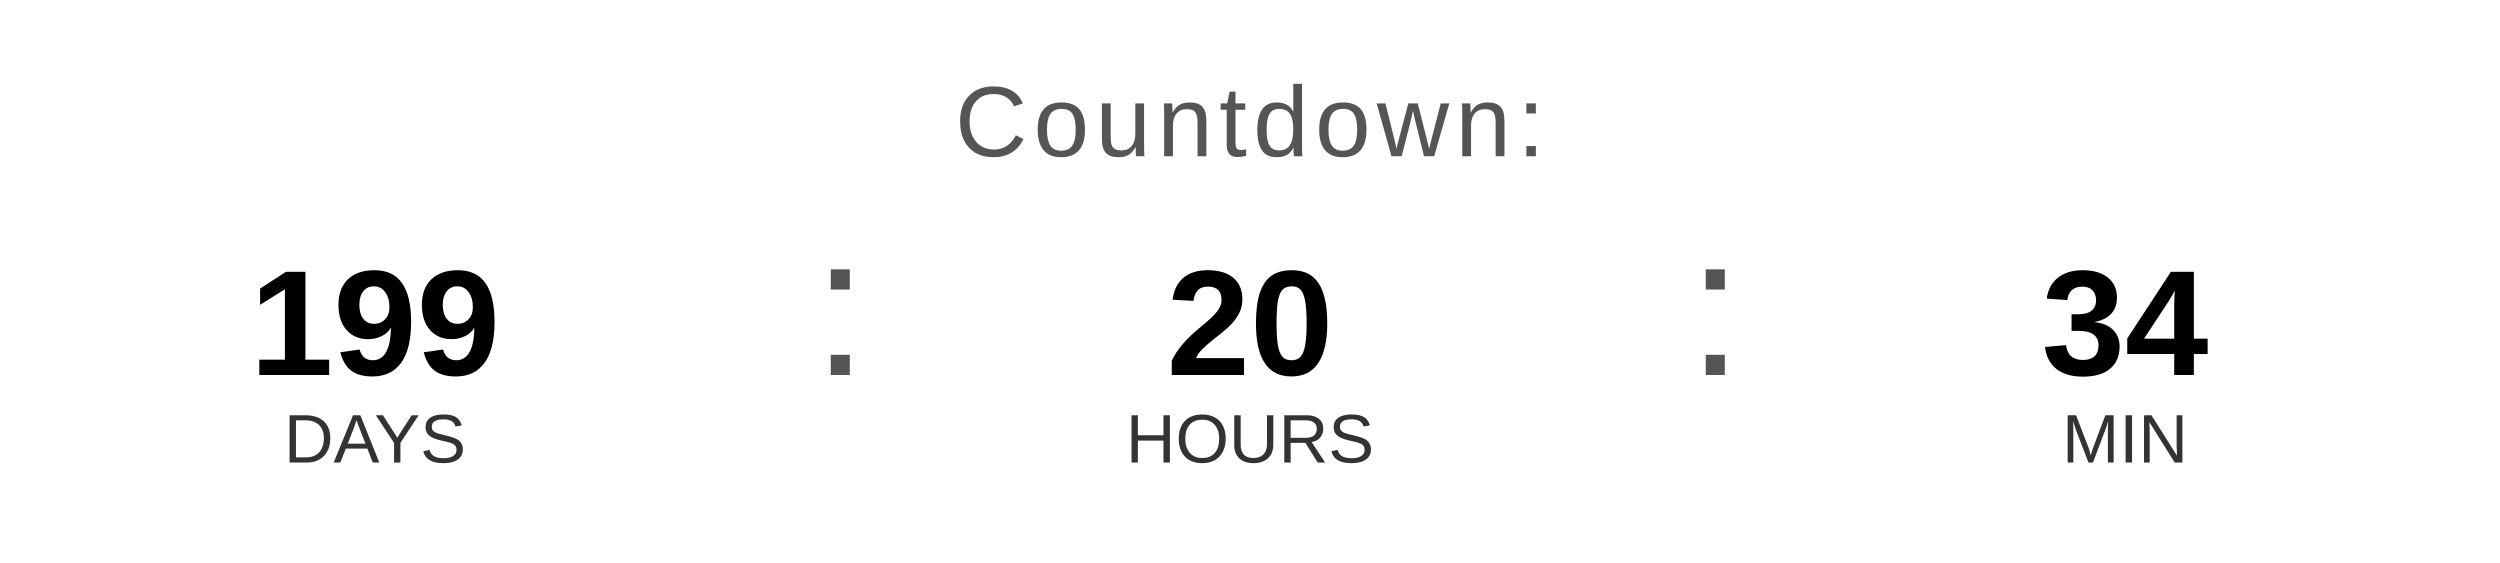
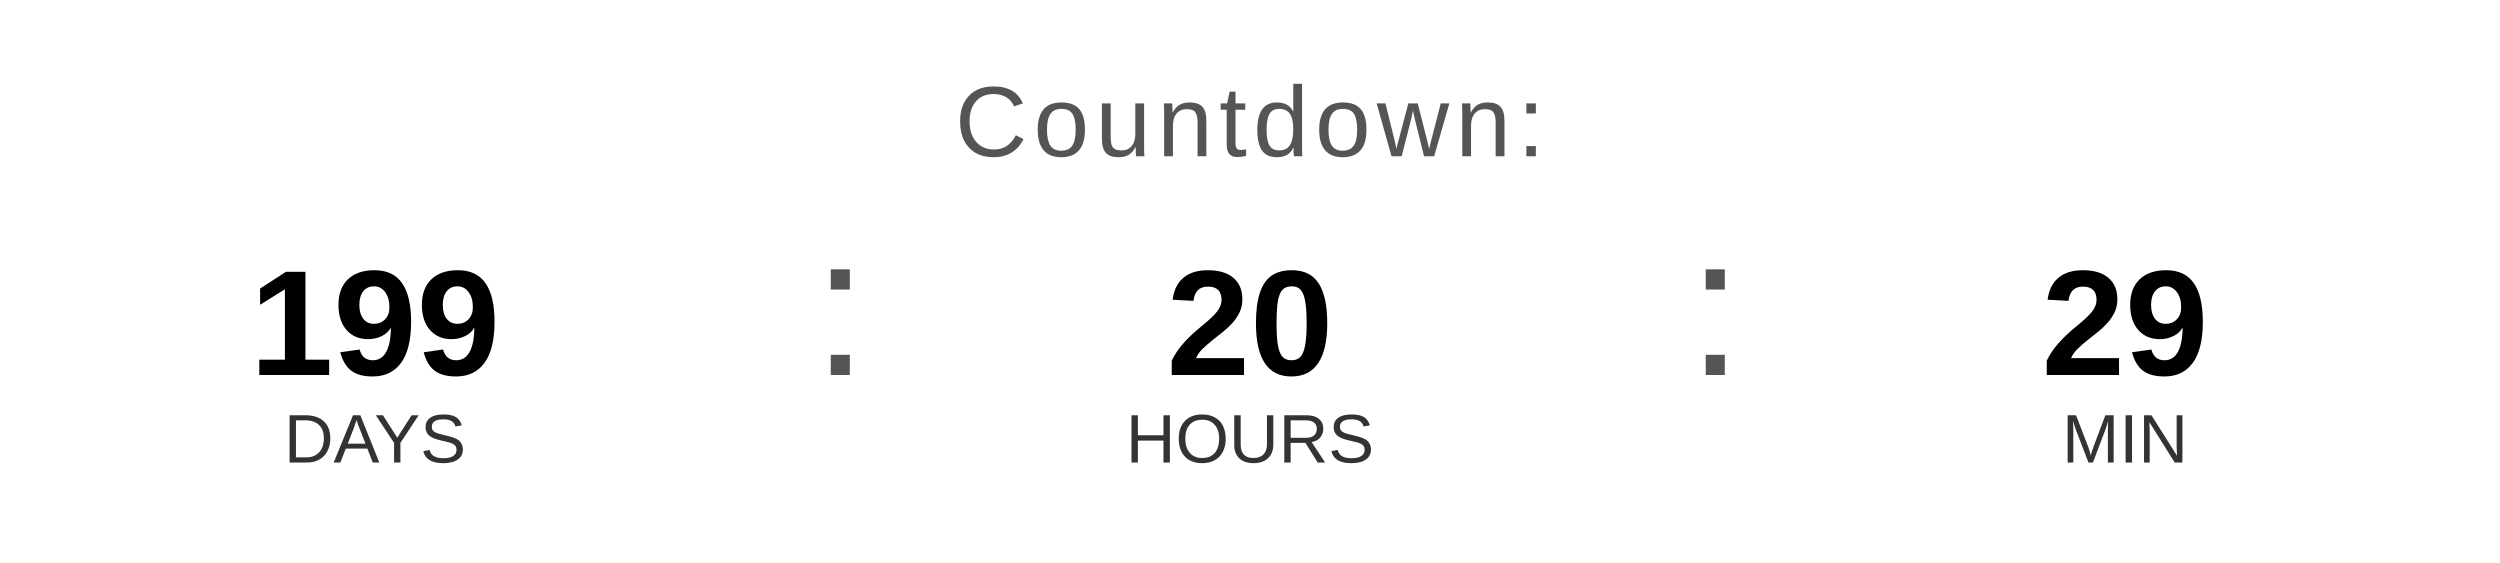
<svg xmlns="http://www.w3.org/2000/svg" width="400" height="90" viewBox="0 0 400 90">
  <text x="200" y="25" font-family="Arial, Helvetica, sans-serif" font-size="16" fill="#555555" text-anchor="middle" letter-spacing="1">
    Countdown:
  </text>
  <text x="60" y="60" font-family="Arial, Helvetica, sans-serif" font-size="24" font-weight="bold" fill="#000000" text-anchor="middle">199</text>
  <text x="60" y="74" font-family="Arial, Helvetica, sans-serif" font-size="11" fill="#333333" text-anchor="middle">DAYS</text>
  <text x="130" y="60" font-family="Arial, sans-serif" font-size="32" fill="#555555">:</text>
  <text x="200" y="60" font-family="Arial, Helvetica, sans-serif" font-size="24" font-weight="bold" fill="#000000" text-anchor="middle">20</text>
  <text x="200" y="74" font-family="Arial, Helvetica, sans-serif" font-size="11" fill="#333333" text-anchor="middle">HOURS</text>
  <text x="270" y="60" font-family="Arial, sans-serif" font-size="32" fill="#555555">:</text>
-   <text x="340" y="60" font-family="Arial, Helvetica, sans-serif" font-size="24" font-weight="bold" fill="#000000" text-anchor="middle">34</text>
+   <text x="340" y="60" font-family="Arial, Helvetica, sans-serif" font-size="24" font-weight="bold" fill="#000000" text-anchor="middle">29</text>
  <text x="340" y="74" font-family="Arial, Helvetica, sans-serif" font-size="11" fill="#333333" text-anchor="middle">MIN</text>
</svg>
